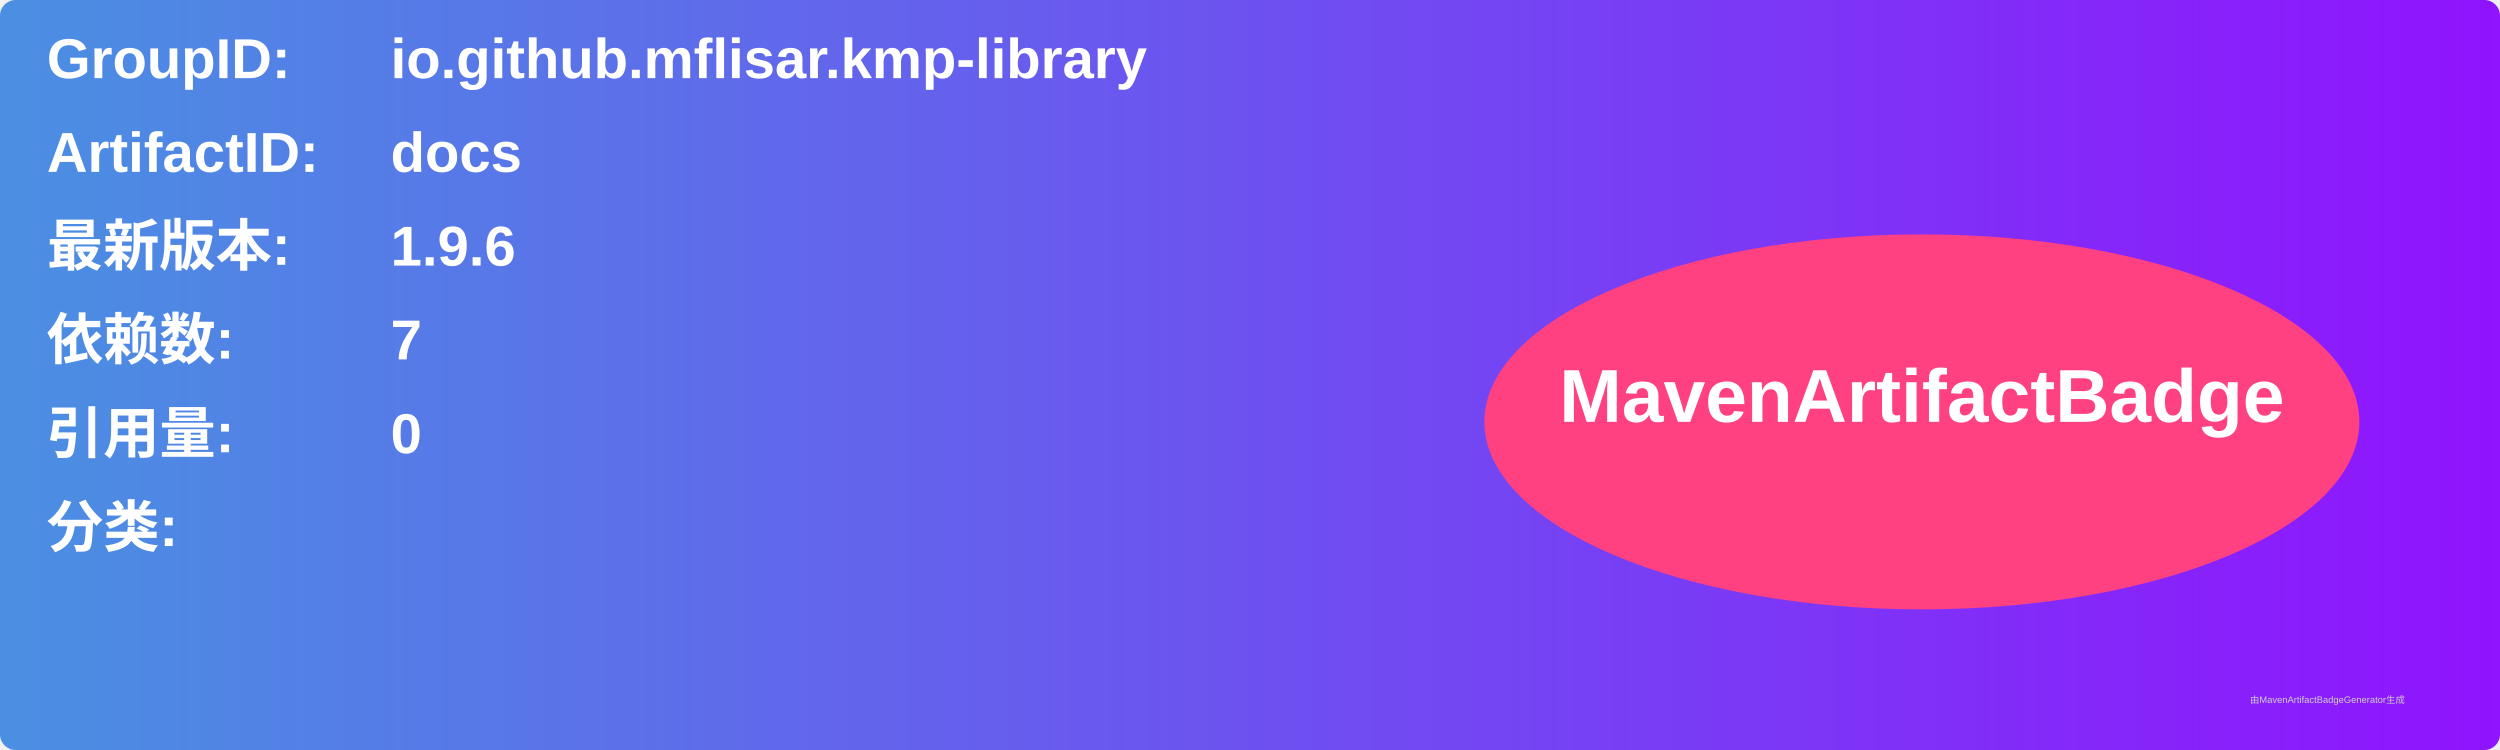
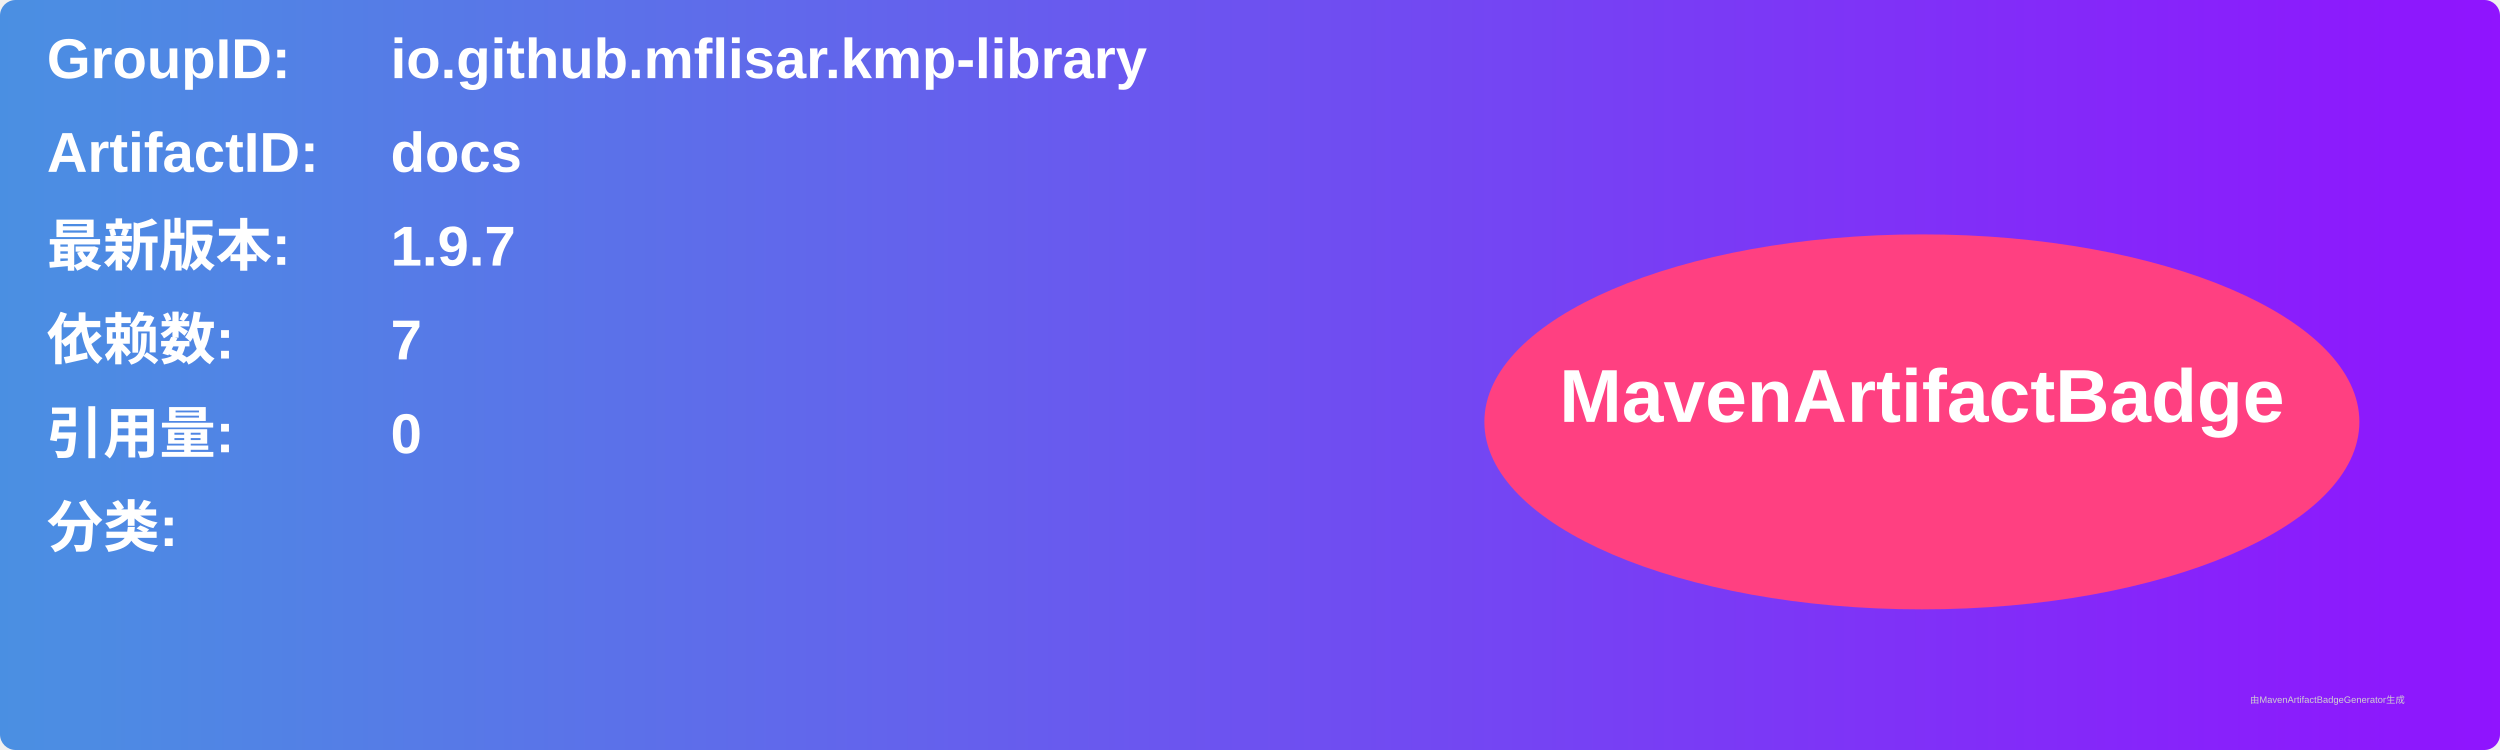
<svg xmlns="http://www.w3.org/2000/svg" width="800" height="240" viewBox="0 0 800 240">
  <linearGradient id="grad" x1="0%" y1="0%" x2="100%" y2="0%">
    <stop offset="0%" stop-color="#4a90e2" />
    <stop offset="100%" stop-color="#9013fe" />
  </linearGradient>
  <rect width="100%" height="100%" rx="5" ry="5" fill="url(#grad)" />
  <g transform="translate(15, 15)">
    <text x="0" y="10" font-family="Arial" font-size="18" fill="white" font-weight="bold" width="260">GroupID:</text>
    <text x="110" y="10" font-family="Arial" font-size="18" fill="white" font-weight="bold" width="460">io.github.mflisar.kmp-library</text>
    <text x="0" y="40" font-family="Arial" font-size="18" fill="white" font-weight="bold" width="260">ArtifactID:</text>
    <text x="110" y="40" font-family="Arial" font-size="18" fill="white" font-weight="bold" width="460">docs</text>
    <text x="0" y="70" font-family="Arial" font-size="18" fill="white" font-weight="bold">最新版本:</text>
    <text x="110" y="70" font-family="Arial" font-size="18" fill="white" font-weight="bold">
-       <tspan font-weight="bold">1.9.6</tspan>
+       <tspan font-weight="bold">1.9.7</tspan>
    </text>
    <text x="0" y="100" font-family="Arial" font-size="18" fill="white" font-weight="bold">依赖数: </text>
    <text x="110" y="100" font-family="Arial" font-size="18" fill="white">
      <tspan font-weight="bold">7</tspan>
    </text>
    <text x="0" y="130" font-family="Arial" font-size="18" fill="white" font-weight="bold">引用量: </text>
    <text x="110" y="130" font-family="Arial" font-size="18" fill="white">
      <tspan font-weight="bold">0</tspan>
    </text>
    <text x="0" y="160" font-family="Arial" font-size="18" fill="white" font-weight="bold">分类:</text>
    <text x="10" y="190" font-family="Arial" font-size="10" fill="white">
      <tspan font-weight="bold" />
    </text>
    <ellipse cx="600" cy="120" rx="140" ry="60" fill="#ff4081" />
    <text x="600" y="120" text-anchor="middle" font-family="Arial" font-size="24" fill="white" font-weight="bold">MavenArtifactBadge</text>
  </g>
  <text x="720" y="225" font-family="Arial" font-size="3" fill="#d0d0d0">由MavenArtifactBadgeGenerator生成</text>
</svg>
